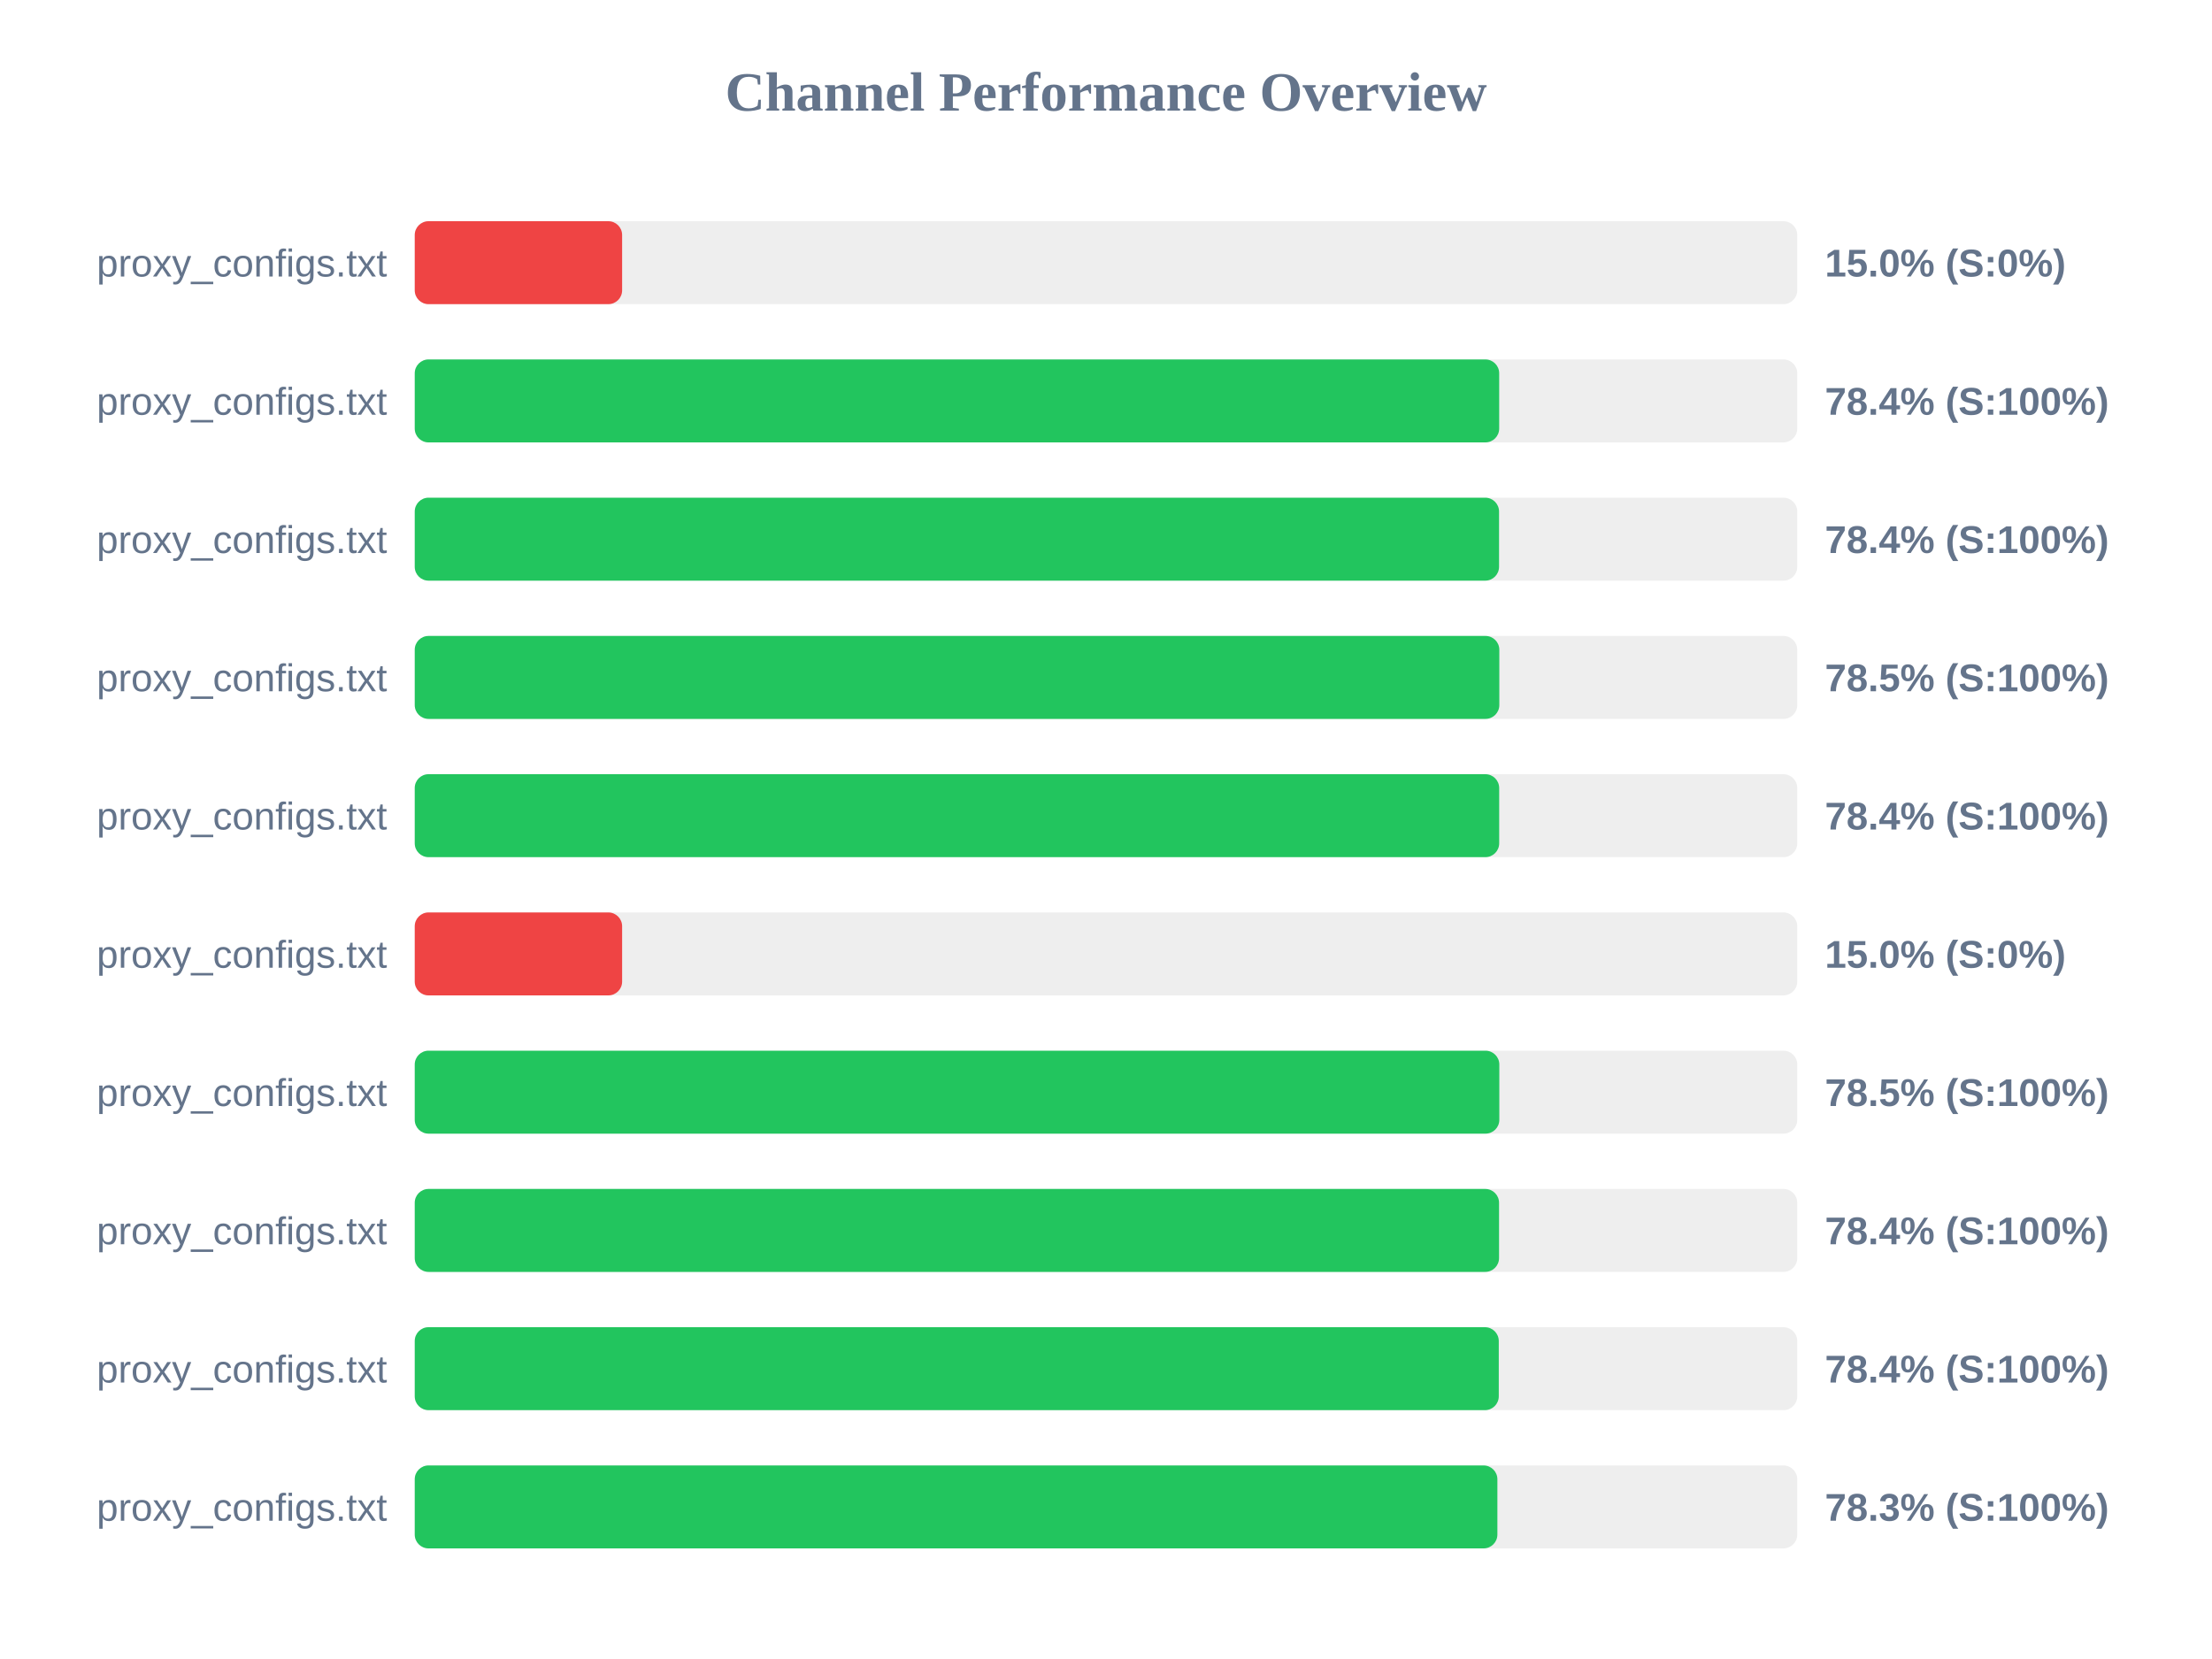
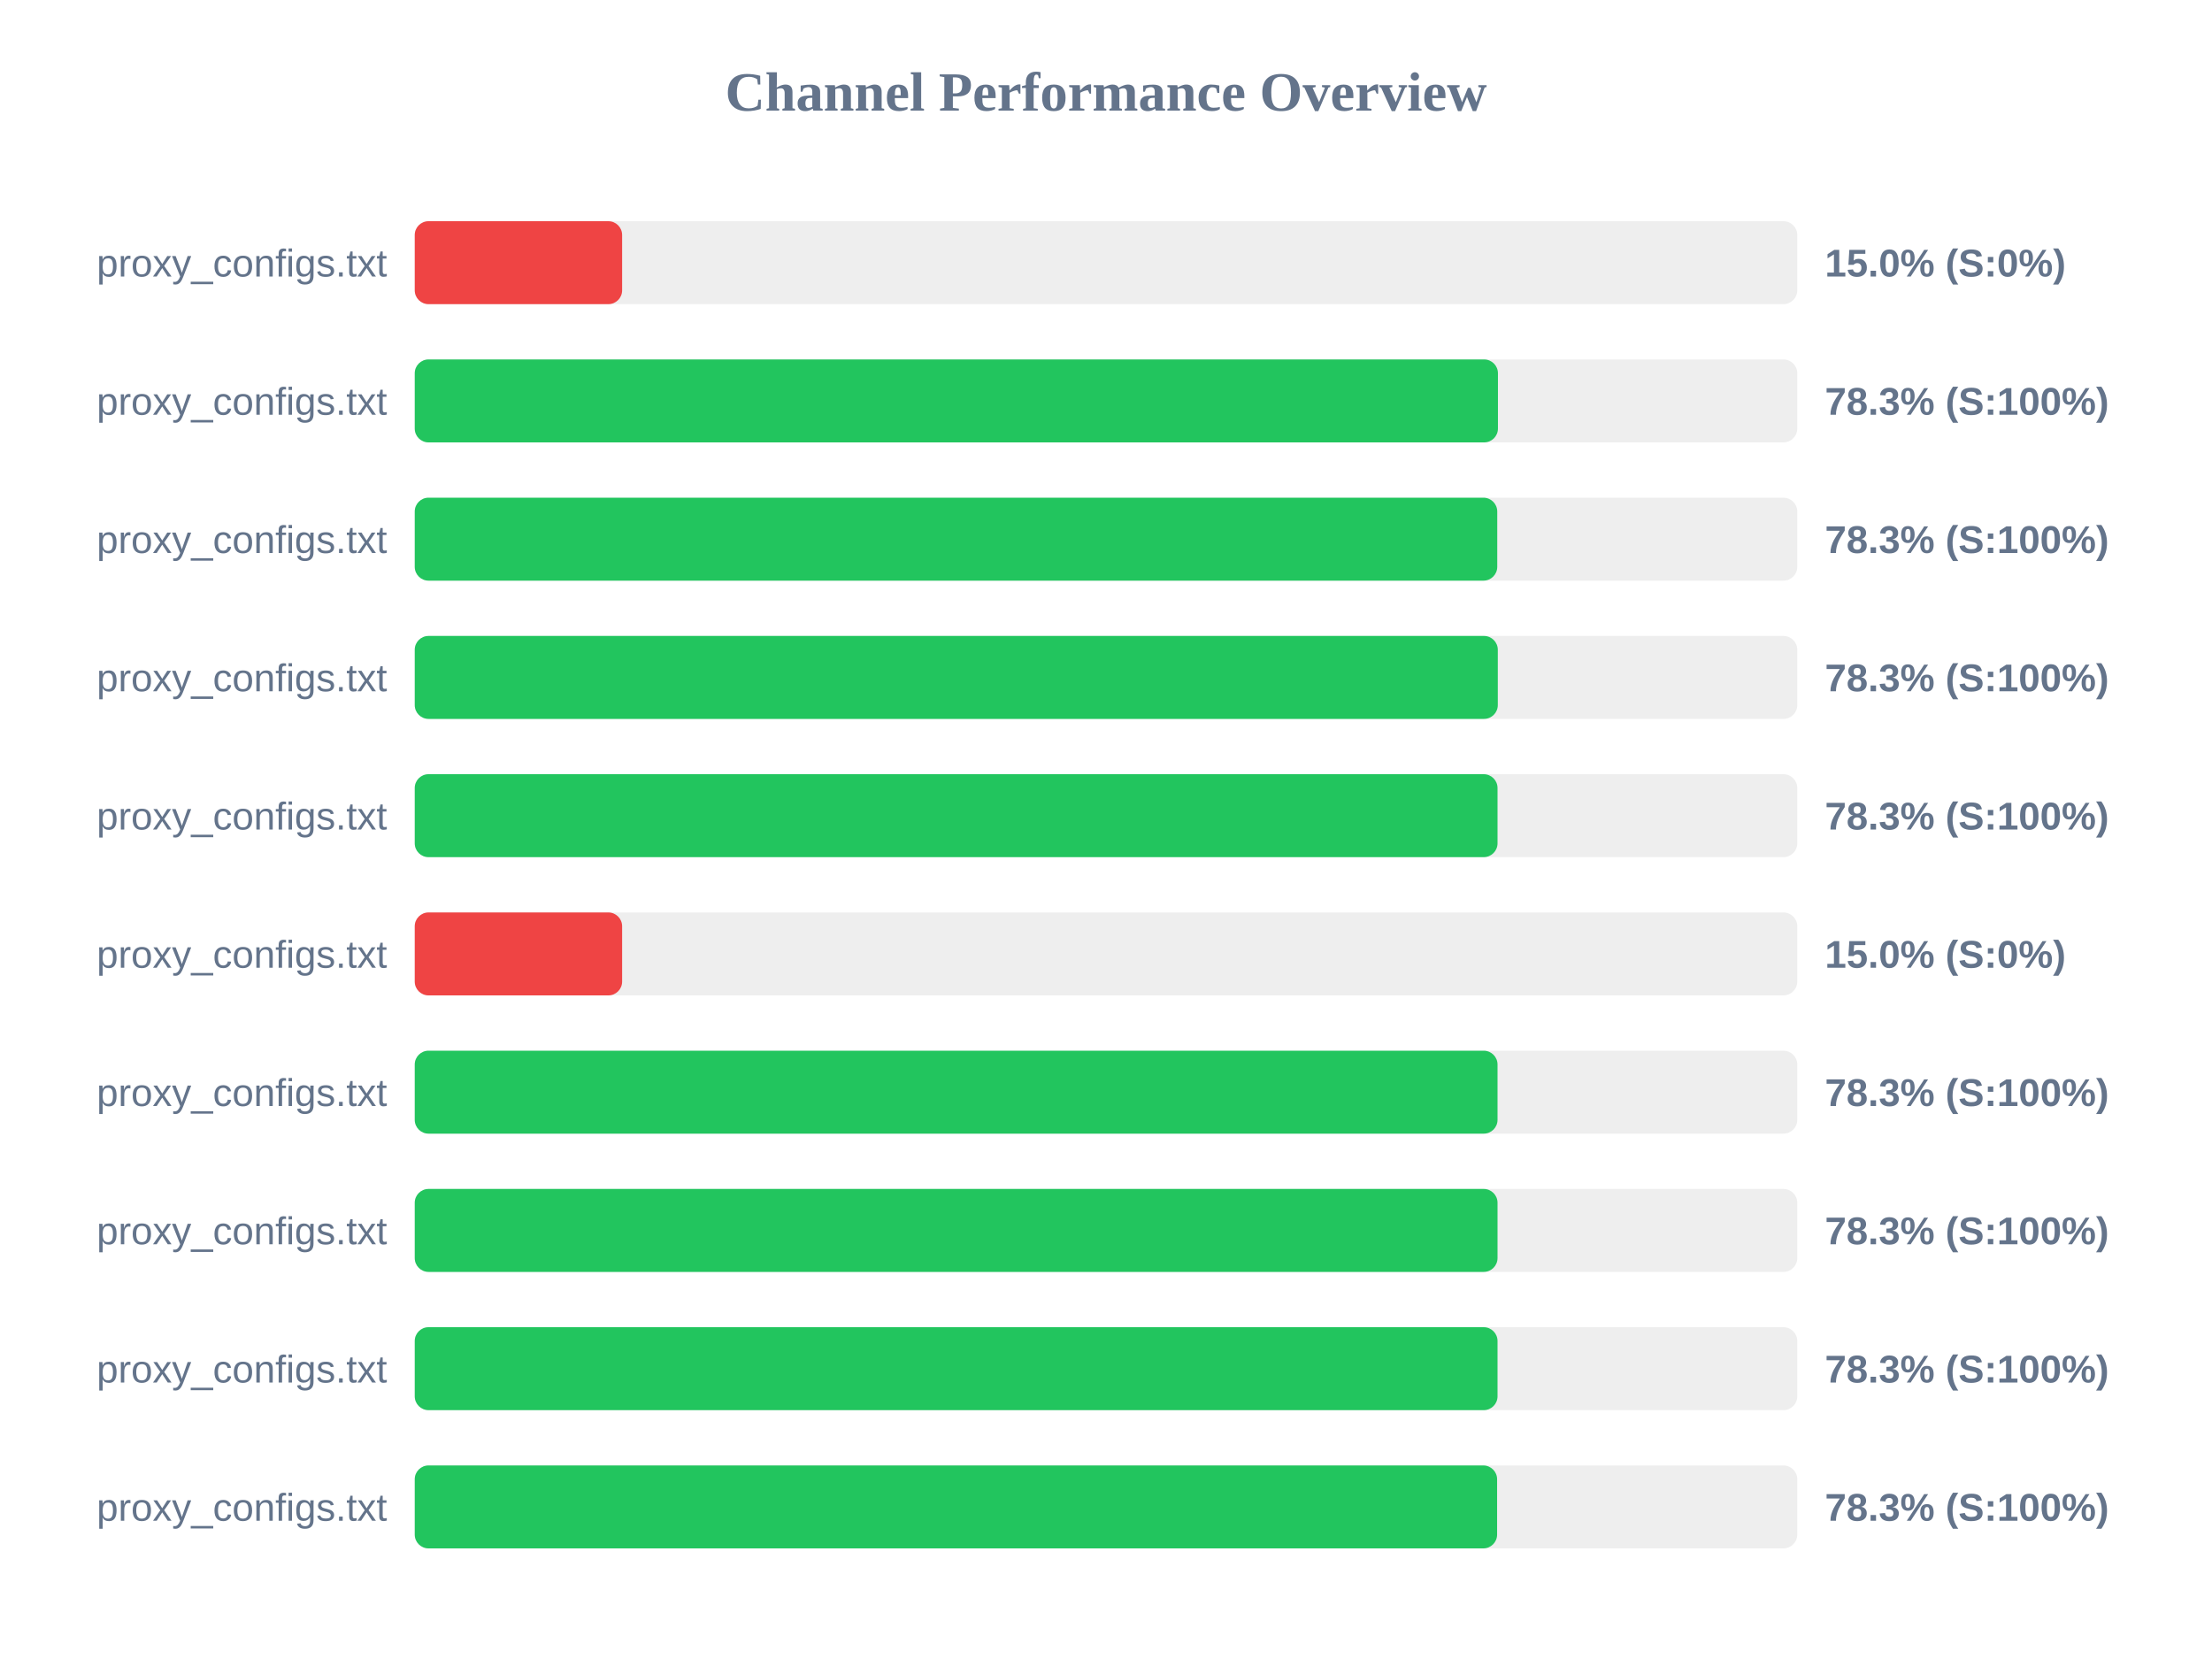
<svg xmlns="http://www.w3.org/2000/svg" width="800" height="600" version="1.1">
  <style>
        .row { font: 14px Arial; fill: #64748b; }
        .score { font: bold 14px Arial; fill: #64748b; }
    </style>
  <text x="400" y="40" text-anchor="middle" font-size="20px" font-weight="bold" fill="#64748b">Channel Performance Overview</text>
  <rect x="150" y="80" width="500" height="30" fill="#eee" rx="5" />
  <rect x="150" y="80" width="75.0" height="30" fill="#ef4444" rx="5" />
  <text x="140" y="100" text-anchor="end" class="row">proxy_configs.txt</text>
  <text x="660" y="100" text-anchor="start" class="score">15.0% (S:0%)</text>
  <rect x="150" y="130" width="500" height="30" fill="#eee" rx="5" />
-   <rect x="150" y="130" width="392.2" height="30" fill="#22c55e" rx="5" />
+   <rect x="150" y="130" width="391.75" height="30" fill="#22c55e" rx="5" />
  <text x="140" y="150" text-anchor="end" class="row">proxy_configs.txt</text>
-   <text x="660" y="150" text-anchor="start" class="score">78.4% (S:100%)</text>
+   <text x="660" y="150" text-anchor="start" class="score">78.3% (S:100%)</text>
  <rect x="150" y="180" width="500" height="30" fill="#eee" rx="5" />
-   <rect x="150" y="180" width="392.15" height="30" fill="#22c55e" rx="5" />
+   <rect x="150" y="180" width="391.5" height="30" fill="#22c55e" rx="5" />
  <text x="140" y="200" text-anchor="end" class="row">proxy_configs.txt</text>
-   <text x="660" y="200" text-anchor="start" class="score">78.4% (S:100%)</text>
+   <text x="660" y="200" text-anchor="start" class="score">78.3% (S:100%)</text>
  <rect x="150" y="230" width="500" height="30" fill="#eee" rx="5" />
-   <rect x="150" y="230" width="392.25" height="30" fill="#22c55e" rx="5" />
+   <rect x="150" y="230" width="391.7" height="30" fill="#22c55e" rx="5" />
  <text x="140" y="250" text-anchor="end" class="row">proxy_configs.txt</text>
-   <text x="660" y="250" text-anchor="start" class="score">78.5% (S:100%)</text>
+   <text x="660" y="250" text-anchor="start" class="score">78.3% (S:100%)</text>
  <rect x="150" y="280" width="500" height="30" fill="#eee" rx="5" />
-   <rect x="150" y="280" width="392.2" height="30" fill="#22c55e" rx="5" />
+   <rect x="150" y="280" width="391.6" height="30" fill="#22c55e" rx="5" />
  <text x="140" y="300" text-anchor="end" class="row">proxy_configs.txt</text>
-   <text x="660" y="300" text-anchor="start" class="score">78.4% (S:100%)</text>
+   <text x="660" y="300" text-anchor="start" class="score">78.3% (S:100%)</text>
  <rect x="150" y="330" width="500" height="30" fill="#eee" rx="5" />
  <rect x="150" y="330" width="75.0" height="30" fill="#ef4444" rx="5" />
  <text x="140" y="350" text-anchor="end" class="row">proxy_configs.txt</text>
  <text x="660" y="350" text-anchor="start" class="score">15.0% (S:0%)</text>
  <rect x="150" y="380" width="500" height="30" fill="#eee" rx="5" />
-   <rect x="150" y="380" width="392.25" height="30" fill="#22c55e" rx="5" />
+   <rect x="150" y="380" width="391.6" height="30" fill="#22c55e" rx="5" />
  <text x="140" y="400" text-anchor="end" class="row">proxy_configs.txt</text>
-   <text x="660" y="400" text-anchor="start" class="score">78.5% (S:100%)</text>
+   <text x="660" y="400" text-anchor="start" class="score">78.3% (S:100%)</text>
  <rect x="150" y="430" width="500" height="30" fill="#eee" rx="5" />
-   <rect x="150" y="430" width="392.15" height="30" fill="#22c55e" rx="5" />
+   <rect x="150" y="430" width="391.6" height="30" fill="#22c55e" rx="5" />
  <text x="140" y="450" text-anchor="end" class="row">proxy_configs.txt</text>
-   <text x="660" y="450" text-anchor="start" class="score">78.4% (S:100%)</text>
+   <text x="660" y="450" text-anchor="start" class="score">78.3% (S:100%)</text>
  <rect x="150" y="480" width="500" height="30" fill="#eee" rx="5" />
-   <rect x="150" y="480" width="392.05" height="30" fill="#22c55e" rx="5" />
+   <rect x="150" y="480" width="391.6" height="30" fill="#22c55e" rx="5" />
  <text x="140" y="500" text-anchor="end" class="row">proxy_configs.txt</text>
-   <text x="660" y="500" text-anchor="start" class="score">78.4% (S:100%)</text>
+   <text x="660" y="500" text-anchor="start" class="score">78.3% (S:100%)</text>
  <rect x="150" y="530" width="500" height="30" fill="#eee" rx="5" />
-   <rect x="150" y="530" width="391.55" height="30" fill="#22c55e" rx="5" />
+   <rect x="150" y="530" width="391.45" height="30" fill="#22c55e" rx="5" />
  <text x="140" y="550" text-anchor="end" class="row">proxy_configs.txt</text>
  <text x="660" y="550" text-anchor="start" class="score">78.3% (S:100%)</text>
</svg>
